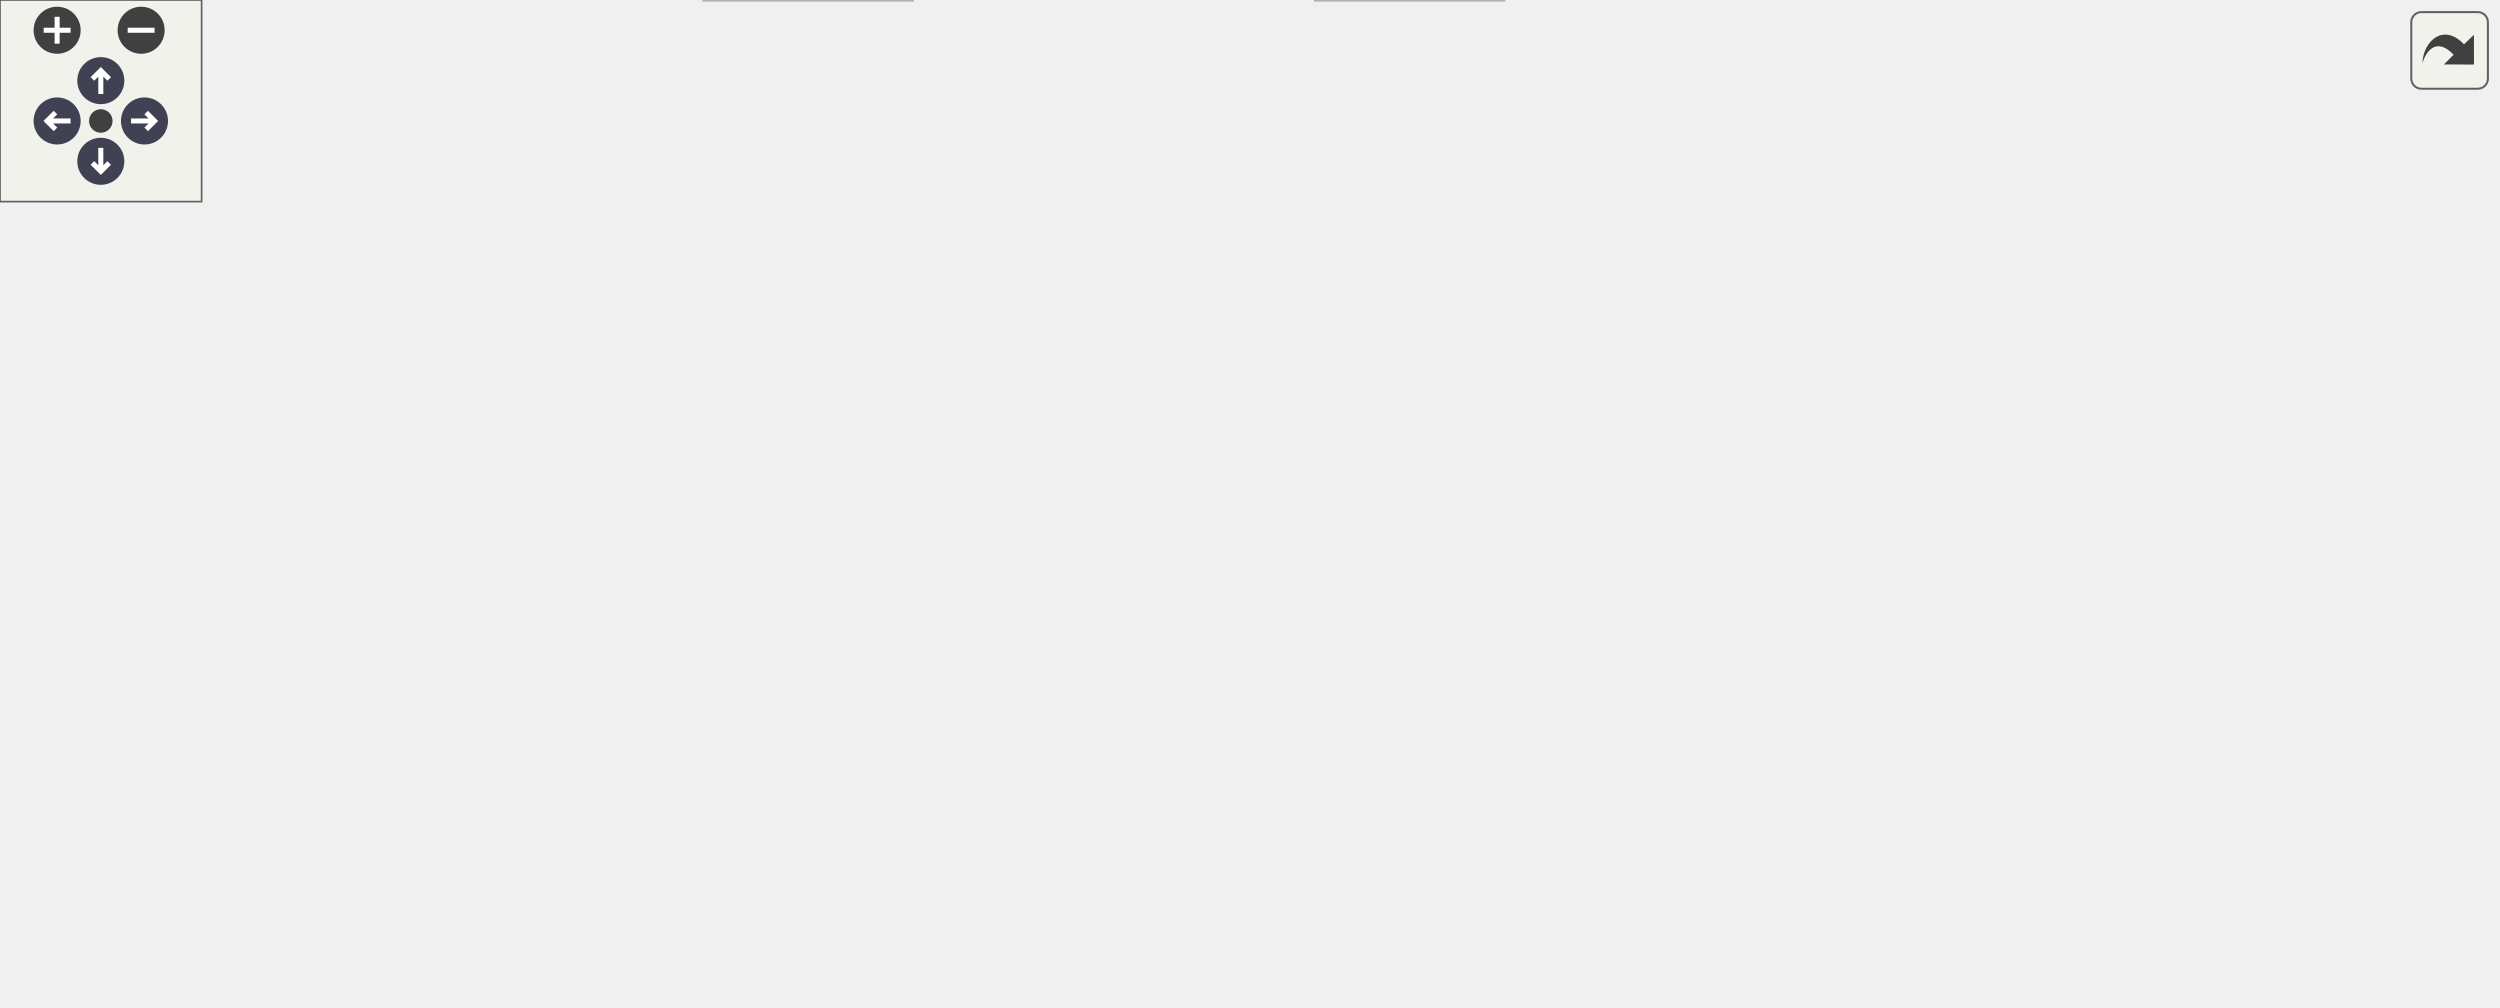
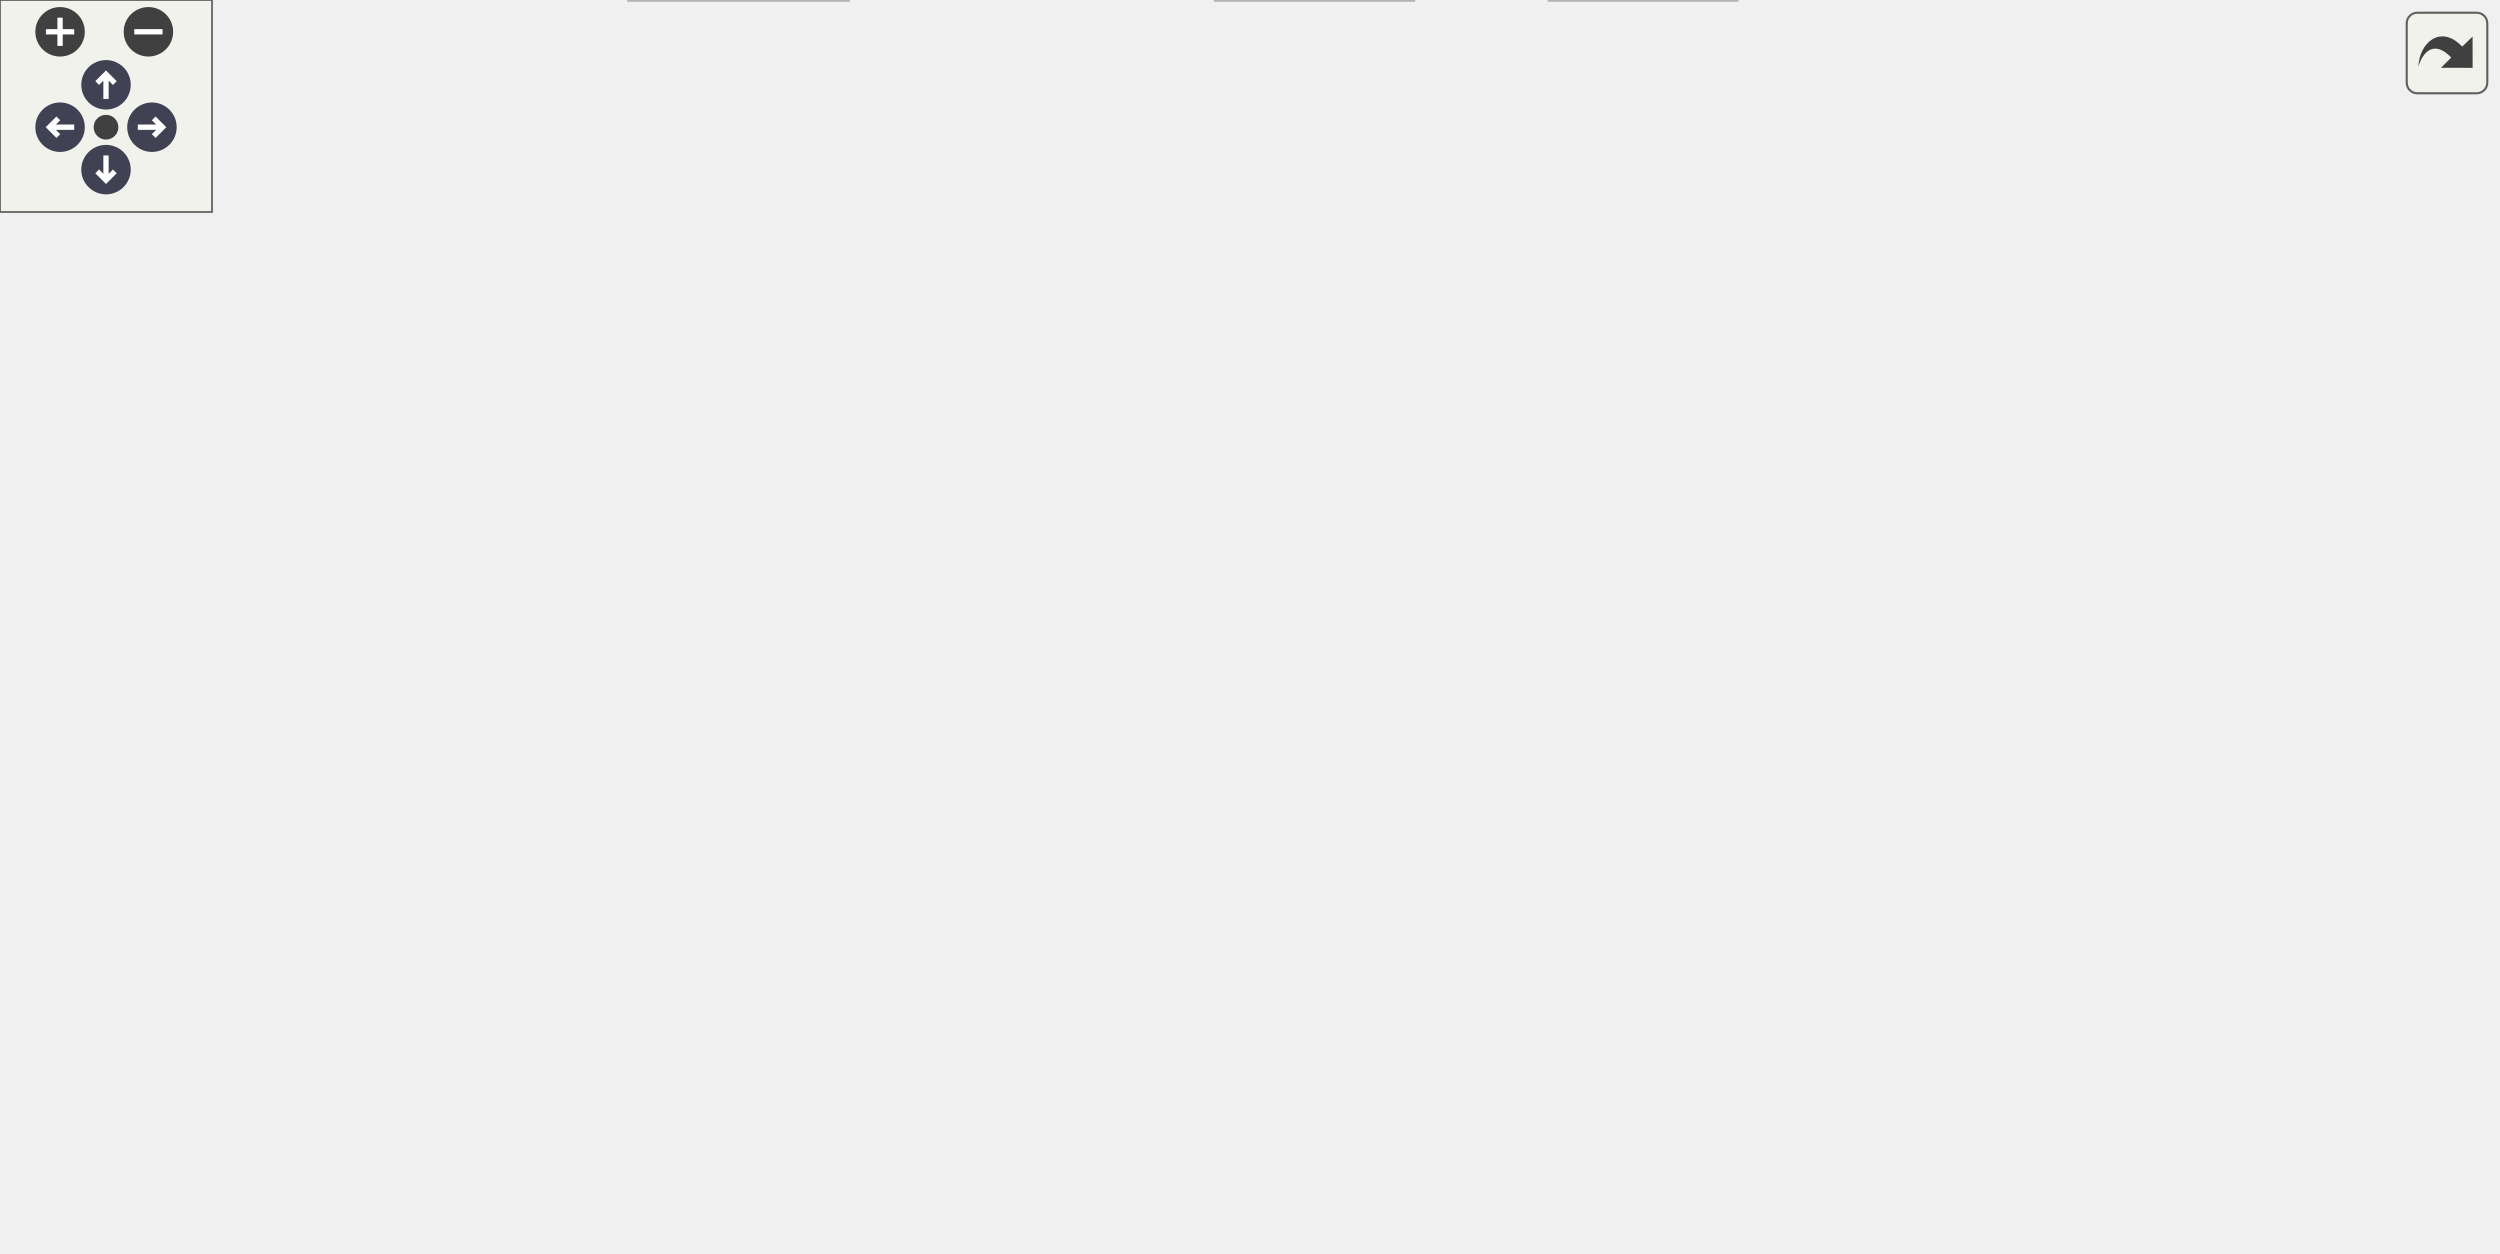
<svg xmlns="http://www.w3.org/2000/svg" xmlns:xlink="http://www.w3.org/1999/xlink" id="main" version="1.1" xml:space="preserve">
  <style type="text/css">
.node, .edge {opacity: 0.7;}
.node.selected, .edge.selected {opacity: 1;}
.edge:hover path { stroke: red; }
.edge:hover polygon { stroke: red; fill: red; }
</style>
  <defs>
    <circle id="rim" cx="0" cy="0" r="7" />
    <circle id="rim2" cx="0" cy="0" r="3.5" />
    <g id="zoomPlus">
      <use xlink:href="#rim" fill="#404040">
        <set attributeName="fill" to="#808080" begin="zoomplus.mouseover" end="zoomplus.mouseout" />
      </use>
      <path d="M-4,0h8M0,-4v8" fill="none" stroke="white" stroke-width="1.5" pointer-events="none" />
    </g>
    <g id="zoomMin">
      <use xlink:href="#rim" fill="#404040">
        <set attributeName="fill" to="#808080" begin="zoomminus.mouseover" end="zoomminus.mouseout" />
      </use>
      <path d="M-4,0h8" fill="none" stroke="white" stroke-width="1.5" pointer-events="none" />
    </g>
    <g id="arrowUp" transform="translate(30 24)">
      <use xlink:href="#rim" />
      <path pointer-events="none" fill="none" stroke="white" stroke-width="1.5" d="M0,-3.0v7 M-2.5,-0.5L0,-3.0L2.5,-0.5" />
    </g>
    <g id="arrowRight" transform="rotate(90) translate(36 -43)">
      <use xlink:href="#rim" />
      <path pointer-events="none" fill="none" stroke="white" stroke-width="1.5" d="M0,-3.0v7 M-2.5,-0.5L0,-3.0L2.5,-0.5" />
    </g>
    <g id="arrowDown" transform="rotate(180) translate(-30 -48)">
      <use xlink:href="#rim" />
      <path pointer-events="none" fill="none" stroke="white" stroke-width="1.5" d="M0,-3.0v7 M-2.5,-0.5L0,-3.0L2.5,-0.5" />
    </g>
    <g id="arrowLeft" transform="rotate(270) translate(-36 17)">
      <use xlink:href="#rim" />
      <path pointer-events="none" fill="none" stroke="white" stroke-width="1.5" d="M0,-3.0v7 M-2.5,-0.5L0,-3.0L2.5,-0.5" />
    </g>
    <g id="resetDef">
      <use xlink:href="#rim2" fill="#404040">
        <set attributeName="fill" to="#808080" begin="reset.mouseover" end="reset.mouseout" />
      </use>
    </g>
  </defs>
  <svg id="graph" class="graph">
    <g id="viewport">
      <g id="Node000001" class="node">
        <g id="a_Node000001">
          <a xlink:title="Common definitions, structures, and helpers for all fuzzer targets.">
-             <polygon fill="#999999" stroke="#666666" points="550.5,-239 440.5,-239 440.5,-220 550.5,-220 550.5,-239" />
-             <text text-anchor="middle" x="495.5" y="-227" font-family="Helvetica,sans-Serif" font-size="10.00">fuzz/fuzz_helpers.h</text>
+             <polygon fill="#999999" stroke="#666666" points="522,-294 412,-294 412,-275 522,-275 522,-294" />
+             <text text-anchor="middle" x="467" y="-282" font-family="Helvetica,sans-Serif" font-size="10.00">fuzz/fuzz_helpers.h</text>
          </a>
        </g>
      </g>
      <g id="Node000002" class="node">
        <g id="a_Node000002">
          <a xlink:href="infix__internals_8h.html" target="_top" xlink:title="Internal data structures, function prototypes, and constants.">
-             <polygon fill="white" stroke="#666666" points="205.5,-184 65.5,-184 65.5,-165 205.5,-165 205.5,-184" />
-             <text text-anchor="middle" x="135.5" y="-172" font-family="Helvetica,sans-Serif" font-size="10.00">common/infix_internals.h</text>
+             <polygon fill="white" stroke="#666666" points="365,-239 225,-239 225,-220 365,-220 365,-239" />
+             <text text-anchor="middle" x="295" y="-227" font-family="Helvetica,sans-Serif" font-size="10.00">common/infix_internals.h</text>
          </a>
        </g>
      </g>
      <g id="edge1_Node000001_Node000002" class="edge">
        <g id="a_edge1_Node000001_Node000002">
          <a xlink:title=" ">
-             <path fill="none" stroke="#63b8ff" d="M440.43,-220.39C376.83,-211.03 272.15,-195.62 203.52,-185.51" />
-             <polygon fill="#63b8ff" stroke="#63b8ff" points="203.65,-182 193.24,-184 202.63,-188.92 203.65,-182" />
+             <path fill="none" stroke="#63b8ff" d="M439.37,-274.98C410.49,-266.09 364.99,-252.07 332.8,-242.15" />
+             <polygon fill="#63b8ff" stroke="#63b8ff" points="333.44,-238.68 322.85,-239.08 331.38,-245.37 333.44,-238.68" />
          </a>
        </g>
      </g>
      <g id="Node000006" class="node">
        <g id="a_Node000006">
-           <a xlink:title=" ">
-             <polygon fill="#e0e0e0" stroke="#999999" points="271.5,-19 209.5,-19 209.5,0 271.5,0 271.5,-19" />
-             <text text-anchor="middle" x="240.5" y="-7" font-family="Helvetica,sans-Serif" font-size="10.00">stdbool.h</text>
-           </a>
-         </g>
-       </g>
-       <g id="edge15_Node000001_Node000006" class="edge">
-         <g id="a_edge15_Node000001_Node000006">
-           <a xlink:title=" ">
-             <path fill="none" stroke="#63b8ff" d="M454.46,-219.99C389.6,-204.08 265.35,-163.06 212.5,-74 203.42,-58.7 214.13,-39.92 224.82,-26.77" />
-             <polygon fill="#63b8ff" stroke="#63b8ff" points="227.65,-28.85 231.64,-19.04 222.4,-24.23 227.65,-28.85" />
+           <a xlink:href="infix_8h.html" target="_top" xlink:title="The public interface for the infix FFI library.">
+             <polygon fill="white" stroke="#666666" points="407.5,-74 336.5,-74 336.5,-55 407.5,-55 407.5,-74" />
+             <text text-anchor="middle" x="372" y="-62" font-family="Helvetica,sans-Serif" font-size="10.00">infix/infix.h</text>
+           </a>
+         </g>
+       </g>
+       <g id="edge14_Node000001_Node000006" class="edge">
+         <g id="a_edge14_Node000001_Node000006">
+           <a xlink:title=" ">
+             <path fill="none" stroke="#63b8ff" d="M459.34,-274.82C452.05,-266.21 441.16,-252.4 434,-239 405.55,-185.75 385.35,-116.71 376.7,-84.11" />
+             <polygon fill="#63b8ff" stroke="#63b8ff" points="380.02,-82.98 374.13,-74.18 373.25,-84.74 380.02,-82.98" />
          </a>
        </g>
      </g>
      <g id="Node000007" class="node">
        <g id="a_Node000007">
          <a xlink:title=" ">
-             <polygon fill="#e0e0e0" stroke="#999999" points="447.5,-19 391.5,-19 391.5,0 447.5,0 447.5,-19" />
-             <text text-anchor="middle" x="419.5" y="-7" font-family="Helvetica,sans-Serif" font-size="10.00">stddef.h</text>
-           </a>
-         </g>
-       </g>
-       <g id="edge16_Node000001_Node000007" class="edge">
-         <g id="a_edge16_Node000001_Node000007">
-           <a xlink:title=" ">
-             <path fill="none" stroke="#63b8ff" d="M499.68,-219.7C511.88,-192.68 544.44,-109.37 510.5,-55 498.92,-36.45 477.13,-25.42 457.77,-18.99" />
-             <polygon fill="#63b8ff" stroke="#63b8ff" points="458.52,-15.56 447.94,-16.02 456.5,-22.26 458.52,-15.56" />
+             <polygon fill="#e0e0e0" stroke="#999999" points="240,-19 178,-19 178,0 240,0 240,-19" />
+             <text text-anchor="middle" x="209" y="-7" font-family="Helvetica,sans-Serif" font-size="10.00">stdbool.h</text>
+           </a>
+         </g>
+       </g>
+       <g id="edge15_Node000001_Node000007" class="edge">
+         <g id="a_edge15_Node000001_Node000007">
+           <a xlink:title=" ">
+             <path fill="none" stroke="#63b8ff" d="M411.6,-282.27C287.89,-278.01 0,-259.13 0,-175.5 0,-175.5 0,-175.5 0,-118.5 0,-43.79 106.7,-20.71 167.63,-13.61" />
+             <polygon fill="#63b8ff" stroke="#63b8ff" points="168.14,-17.08 177.71,-12.54 167.4,-10.12 168.14,-17.08" />
          </a>
        </g>
      </g>
      <g id="Node000008" class="node">
        <g id="a_Node000008">
-           <a xlink:href="infix_8h.html" target="_top" xlink:title="The public interface for the infix FFI library.">
-             <polygon fill="white" stroke="#666666" points="431,-129 360,-129 360,-110 431,-110 431,-129" />
-             <text text-anchor="middle" x="395.5" y="-117" font-family="Helvetica,sans-Serif" font-size="10.00">infix/infix.h</text>
-           </a>
-         </g>
-       </g>
-       <g id="edge14_Node000001_Node000008" class="edge">
-         <g id="a_edge14_Node000001_Node000008">
-           <a xlink:title=" ">
-             <path fill="none" stroke="#63b8ff" d="M487.32,-219.66C470.53,-201.54 431.99,-159.91 410.57,-136.77" />
-             <polygon fill="#63b8ff" stroke="#63b8ff" points="412.88,-134.12 403.52,-129.16 407.74,-138.87 412.88,-134.12" />
+           <a xlink:title=" ">
+             <polygon fill="#e0e0e0" stroke="#999999" points="400,-19 344,-19 344,0 400,0 400,-19" />
+             <text text-anchor="middle" x="372" y="-7" font-family="Helvetica,sans-Serif" font-size="10.00">stddef.h</text>
+           </a>
+         </g>
+       </g>
+       <g id="edge16_Node000001_Node000008" class="edge">
+         <g id="a_edge16_Node000001_Node000008">
+           <a xlink:title=" ">
+             <path fill="none" stroke="#63b8ff" d="M464.44,-274.91C459.25,-256.74 448,-213 448,-175.5 448,-175.5 448,-175.5 448,-118.5 448,-79.47 414.39,-44.58 391.87,-25.6" />
+             <polygon fill="#63b8ff" stroke="#63b8ff" points="393.85,-22.7 383.88,-19.12 389.44,-28.14 393.85,-22.7" />
          </a>
        </g>
      </g>
      <g id="Node000009" class="node">
        <g id="a_Node000009">
          <a xlink:title=" ">
-             <polygon fill="#e0e0e0" stroke="#999999" points="501,-74 448,-74 448,-55 501,-55 501,-74" />
-             <text text-anchor="middle" x="474.5" y="-62" font-family="Helvetica,sans-Serif" font-size="10.00">stdint.h</text>
+             <polygon fill="#e0e0e0" stroke="#999999" points="491.5,-19 438.5,-19 438.5,0 491.5,0 491.5,-19" />
+             <text text-anchor="middle" x="465" y="-7" font-family="Helvetica,sans-Serif" font-size="10.00">stdint.h</text>
          </a>
        </g>
      </g>
      <g id="edge17_Node000001_Node000009" class="edge">
        <g id="a_edge17_Node000001_Node000009">
          <a xlink:title=" ">
-             <path fill="none" stroke="#63b8ff" d="M494.37,-219.74C491.08,-194.2 481.45,-119.43 476.91,-84.23" />
-             <polygon fill="#63b8ff" stroke="#63b8ff" points="480.38,-83.78 475.63,-74.31 473.44,-84.67 480.38,-83.78" />
+             <path fill="none" stroke="#63b8ff" d="M469.56,-274.91C474.75,-256.74 486,-213 486,-175.5 486,-175.5 486,-175.5 486,-118.5 486,-86.46 476.98,-50.03 470.77,-28.73" />
+             <polygon fill="#63b8ff" stroke="#63b8ff" points="474.09,-27.62 467.83,-19.07 467.39,-29.65 474.09,-27.62" />
          </a>
        </g>
      </g>
      <g id="Node000010" class="node">
        <g id="a_Node000010">
          <a xlink:title=" ">
-             <polygon fill="#e0e0e0" stroke="#999999" points="600.5,-184 550.5,-184 550.5,-165 600.5,-165 600.5,-184" />
-             <text text-anchor="middle" x="575.5" y="-172" font-family="Helvetica,sans-Serif" font-size="10.00">stdio.h</text>
+             <polygon fill="#e0e0e0" stroke="#999999" points="564,-239 514,-239 514,-220 564,-220 564,-239" />
+             <text text-anchor="middle" x="539" y="-227" font-family="Helvetica,sans-Serif" font-size="10.00">stdio.h</text>
          </a>
        </g>
      </g>
      <g id="edge18_Node000001_Node000010" class="edge">
        <g id="a_edge18_Node000001_Node000010">
          <a xlink:title=" ">
-             <path fill="none" stroke="#63b8ff" d="M508.35,-219.98C520.64,-211.84 539.41,-199.41 553.98,-189.76" />
-             <polygon fill="#63b8ff" stroke="#63b8ff" points="556.01,-192.61 562.41,-184.17 552.14,-186.78 556.01,-192.61" />
+             <path fill="none" stroke="#63b8ff" d="M478.57,-274.98C489.42,-267 505.88,-254.88 518.88,-245.31" />
+             <polygon fill="#63b8ff" stroke="#63b8ff" points="521.24,-247.92 527.22,-239.17 517.09,-242.28 521.24,-247.92" />
          </a>
        </g>
      </g>
      <g id="Node000011" class="node">
        <g id="a_Node000011">
          <a xlink:title=" ">
-             <polygon fill="#e0e0e0" stroke="#999999" points="672,-184 619,-184 619,-165 672,-165 672,-184" />
-             <text text-anchor="middle" x="645.5" y="-172" font-family="Helvetica,sans-Serif" font-size="10.00">stdlib.h</text>
+             <polygon fill="#e0e0e0" stroke="#999999" points="635.5,-239 582.5,-239 582.5,-220 635.5,-220 635.5,-239" />
+             <text text-anchor="middle" x="609" y="-227" font-family="Helvetica,sans-Serif" font-size="10.00">stdlib.h</text>
          </a>
        </g>
      </g>
      <g id="edge19_Node000001_Node000011" class="edge">
        <g id="a_edge19_Node000001_Node000011">
          <a xlink:title=" ">
-             <path fill="none" stroke="#63b8ff" d="M519.6,-219.98C544.38,-211.23 583.2,-197.51 611.19,-187.62" />
-             <polygon fill="#63b8ff" stroke="#63b8ff" points="612.7,-190.8 620.96,-184.17 610.37,-184.2 612.7,-190.8" />
+             <path fill="none" stroke="#63b8ff" d="M489.81,-274.98C513.17,-266.27 549.7,-252.63 576.17,-242.75" />
+             <polygon fill="#63b8ff" stroke="#63b8ff" points="577.63,-245.95 585.77,-239.17 575.18,-239.39 577.63,-245.95" />
          </a>
        </g>
      </g>
      <g id="Node000012" class="node">
        <g id="a_Node000012">
          <a xlink:title=" ">
-             <polygon fill="#e0e0e0" stroke="#999999" points="743,-184 690,-184 690,-165 743,-165 743,-184" />
-             <text text-anchor="middle" x="716.5" y="-172" font-family="Helvetica,sans-Serif" font-size="10.00">string.h</text>
+             <polygon fill="#e0e0e0" stroke="#999999" points="706.5,-239 653.5,-239 653.5,-220 706.5,-220 706.5,-239" />
+             <text text-anchor="middle" x="680" y="-227" font-family="Helvetica,sans-Serif" font-size="10.00">string.h</text>
          </a>
        </g>
      </g>
      <g id="edge20_Node000001_Node000012" class="edge">
        <g id="a_edge20_Node000001_Node000012">
          <a xlink:title=" ">
-             <path fill="none" stroke="#63b8ff" d="M531.51,-219.92C566.94,-211.48 622.83,-198.13 679.85,-184.39" />
-             <polygon fill="#63b8ff" stroke="#63b8ff" points="680.85,-187.75 689.75,-182.01 679.21,-180.95 680.85,-187.75" />
+             <path fill="none" stroke="#63b8ff" d="M501.22,-274.98C540.17,-265.29 603.53,-249.53 643.43,-239.6" />
+             <polygon fill="#63b8ff" stroke="#63b8ff" points="644.42,-242.96 653.28,-237.15 642.73,-236.17 644.42,-242.96" />
          </a>
        </g>
      </g>
      <g id="Node000003" class="node">
        <g id="a_Node000003">
          <a xlink:href="infix__config_8h.html" target="_top" xlink:title="Platform, architecture, and ABI detection macros.">
-             <polygon fill="white" stroke="#666666" points="127,-74 0,-74 0,-55 127,-55 127,-74" />
-             <text text-anchor="middle" x="63.5" y="-62" font-family="Helvetica,sans-Serif" font-size="10.00">common/infix_config.h</text>
+             <polygon fill="white" stroke="#666666" points="155.5,-129 28.5,-129 28.5,-110 155.5,-110 155.5,-129" />
+             <text text-anchor="middle" x="92" y="-117" font-family="Helvetica,sans-Serif" font-size="10.00">common/infix_config.h</text>
          </a>
        </g>
      </g>
      <g id="edge2_Node000002_Node000003" class="edge">
        <g id="a_edge2_Node000002_Node000003">
          <a xlink:title=" ">
-             <path fill="none" stroke="#63b8ff" d="M121.33,-164.99C109.34,-157.09 92.53,-144.26 82.5,-129 73.61,-115.48 68.75,-97.65 66.18,-84.33" />
-             <polygon fill="#63b8ff" stroke="#63b8ff" points="69.62,-83.68 64.52,-74.39 62.72,-84.83 69.62,-83.68" />
+             <path fill="none" stroke="#63b8ff" d="M270.35,-219.94C248.04,-211.82 214.55,-198.7 187,-184 159.62,-169.4 130.24,-148.93 111.52,-135.22" />
+             <polygon fill="#63b8ff" stroke="#63b8ff" points="113.36,-132.23 103.24,-129.09 109.19,-137.86 113.36,-132.23" />
          </a>
        </g>
      </g>
      <g id="Node000004" class="node">
        <g id="a_Node000004">
          <a xlink:href="platform_8h.html" target="_top" xlink:title="Declares internal, runtime CPU/OS feature detection functions.">
-             <polygon fill="white" stroke="#666666" points="205,-129 92,-129 92,-110 205,-110 205,-129" />
-             <text text-anchor="middle" x="148.5" y="-117" font-family="Helvetica,sans-Serif" font-size="10.00">common/platform.h</text>
+             <polygon fill="white" stroke="#666666" points="309.5,-184 196.5,-184 196.5,-165 309.5,-165 309.5,-184" />
+             <text text-anchor="middle" x="253" y="-172" font-family="Helvetica,sans-Serif" font-size="10.00">common/platform.h</text>
          </a>
        </g>
      </g>
      <g id="edge3_Node000002_Node000004" class="edge">
        <g id="a_edge3_Node000002_Node000004">
          <a xlink:title=" ">
-             <path fill="none" stroke="#63b8ff" d="M137.65,-164.75C139.37,-157.72 141.85,-147.62 144,-138.84" />
-             <polygon fill="#63b8ff" stroke="#63b8ff" points="147.41,-139.63 146.39,-129.09 140.61,-137.97 147.41,-139.63" />
-           </a>
-         </g>
-       </g>
-       <g id="edge9_Node000002_Node000008" class="edge">
-         <g id="a_edge9_Node000002_Node000008">
-           <a xlink:title=" ">
-             <path fill="none" stroke="#63b8ff" d="M177.27,-164.98C224.45,-155.37 300.97,-139.77 349.73,-129.83" />
-             <polygon fill="#63b8ff" stroke="#63b8ff" points="350.59,-133.23 359.69,-127.8 349.19,-126.37 350.59,-133.23" />
-           </a>
-         </g>
-       </g>
-       <g id="edge7_Node000004_Node000003" class="edge">
-         <g id="a_edge7_Node000004_Node000003">
-           <a xlink:title=" ">
-             <path fill="none" stroke="#63b8ff" d="M134.84,-109.98C121.66,-101.77 101.47,-89.18 85.93,-79.49" />
-             <polygon fill="#63b8ff" stroke="#63b8ff" points="87.74,-76.49 77.41,-74.17 84.04,-82.43 87.74,-76.49" />
+             <path fill="none" stroke="#63b8ff" d="M288.06,-219.75C282.13,-212.26 273.43,-201.28 266.18,-192.13" />
+             <polygon fill="#63b8ff" stroke="#63b8ff" points="268.76,-189.75 259.81,-184.09 263.27,-194.1 268.76,-189.75" />
+           </a>
+         </g>
+       </g>
+       <g id="edge13_Node000002_Node000006" class="edge">
+         <g id="a_edge13_Node000002_Node000006">
+           <a xlink:title=" ">
+             <path fill="none" stroke="#63b8ff" d="M301.02,-219.82C312.48,-202.98 337.64,-164.4 353,-129 359.3,-114.47 364.32,-97.2 367.62,-84.34" />
+             <polygon fill="#63b8ff" stroke="#63b8ff" points="371.08,-84.9 370.05,-74.36 364.28,-83.24 371.08,-84.9" />
+           </a>
+         </g>
+       </g>
+       <g id="edge11_Node000004_Node000003" class="edge">
+         <g id="a_edge11_Node000004_Node000003">
+           <a xlink:title=" ">
+             <path fill="none" stroke="#63b8ff" d="M227.13,-164.98C200.22,-156.13 157.88,-142.19 127.77,-132.28" />
+             <polygon fill="#63b8ff" stroke="#63b8ff" points="128.66,-128.88 118.07,-129.08 126.47,-135.53 128.66,-128.88" />
          </a>
        </g>
      </g>
      <g id="Node000005" class="node">
        <g id="a_Node000005">
          <a xlink:href="compat__c23_8h.html" target="_top" xlink:title="Provides forward compatibility macros for C23 features.">
-             <polygon fill="white" stroke="#666666" points="353,-74 222,-74 222,-55 353,-55 353,-74" />
-             <text text-anchor="middle" x="287.5" y="-62" font-family="Helvetica,sans-Serif" font-size="10.00">common/compat_c23.h</text>
+             <polygon fill="white" stroke="#666666" points="343.5,-129 212.5,-129 212.5,-110 343.5,-110 343.5,-129" />
+             <text text-anchor="middle" x="278" y="-117" font-family="Helvetica,sans-Serif" font-size="10.00">common/compat_c23.h</text>
          </a>
        </g>
      </g>
      <g id="edge4_Node000004_Node000005" class="edge">
        <g id="a_edge4_Node000004_Node000005">
          <a xlink:title=" ">
-             <path fill="none" stroke="#63b8ff" d="M170.83,-109.98C193.7,-101.27 229.46,-87.63 255.36,-77.75" />
-             <polygon fill="#63b8ff" stroke="#63b8ff" points="256.66,-81 264.76,-74.17 254.17,-74.46 256.66,-81" />
-           </a>
-         </g>
-       </g>
-       <g id="edge8_Node000004_Node000006" class="edge">
-         <g id="a_edge8_Node000004_Node000006">
-           <a xlink:title=" ">
-             <path fill="none" stroke="#63b8ff" d="M151.18,-109.94C155.54,-96.99 165.16,-72.12 179.5,-55 189.7,-42.83 203.9,-32.21 216.04,-24.41" />
-             <polygon fill="#63b8ff" stroke="#63b8ff" points="218.13,-27.23 224.81,-19 214.46,-21.26 218.13,-27.23" />
+             <path fill="none" stroke="#63b8ff" d="M257.13,-164.75C260.51,-157.57 265.42,-147.18 269.62,-138.27" />
+             <polygon fill="#63b8ff" stroke="#63b8ff" points="272.85,-139.63 273.95,-129.09 266.52,-136.64 272.85,-139.63" />
+           </a>
+         </g>
+       </g>
+       <g id="edge12_Node000004_Node000007" class="edge">
+         <g id="a_edge12_Node000004_Node000007">
+           <a xlink:title=" ">
+             <path fill="none" stroke="#63b8ff" d="M237.57,-164.8C225.65,-157.11 210.04,-144.69 203,-129 188.23,-96.08 196.48,-52.73 203.17,-28.63" />
+             <polygon fill="#63b8ff" stroke="#63b8ff" points="206.53,-29.61 206.04,-19.03 199.82,-27.6 206.53,-29.61" />
          </a>
        </g>
      </g>
      <g id="edge5_Node000005_Node000006" class="edge">
        <g id="a_edge5_Node000005_Node000006">
          <a xlink:title=" ">
-             <path fill="none" stroke="#63b8ff" d="M279.74,-54.75C273.03,-47.18 263.16,-36.05 254.99,-26.84" />
-             <polygon fill="#63b8ff" stroke="#63b8ff" points="257.37,-24.25 248.12,-19.09 252.13,-28.89 257.37,-24.25" />
-           </a>
-         </g>
-       </g>
-       <g id="edge6_Node000005_Node000007" class="edge">
-         <g id="a_edge6_Node000005_Node000007">
-           <a xlink:title=" ">
-             <path fill="none" stroke="#63b8ff" d="M308.71,-54.98C330.23,-46.34 363.78,-32.87 388.33,-23.02" />
-             <polygon fill="#63b8ff" stroke="#63b8ff" points="389.93,-26.14 397.91,-19.17 387.32,-19.65 389.93,-26.14" />
-           </a>
-         </g>
-       </g>
-       <g id="edge10_Node000008_Node000005" class="edge">
-         <g id="a_edge10_Node000008_Node000005">
-           <a xlink:title=" ">
-             <path fill="none" stroke="#63b8ff" d="M378.15,-109.98C360.93,-101.54 334.3,-88.47 314.35,-78.68" />
-             <polygon fill="#63b8ff" stroke="#63b8ff" points="315.69,-75.43 305.17,-74.17 312.6,-81.72 315.69,-75.43" />
-           </a>
-         </g>
-       </g>
-       <g id="edge11_Node000008_Node000006" class="edge">
-         <g id="a_edge11_Node000008_Node000006">
-           <a xlink:title=" ">
-             <path fill="none" stroke="#63b8ff" d="M393.06,-109.84C388.83,-96.3 378.86,-70.1 361.5,-55 339.01,-35.44 307.18,-24.19 281.81,-17.9" />
-             <polygon fill="#63b8ff" stroke="#63b8ff" points="282.27,-14.41 271.74,-15.57 280.69,-21.23 282.27,-14.41" />
-           </a>
-         </g>
-       </g>
-       <g id="edge12_Node000008_Node000007" class="edge">
-         <g id="a_edge12_Node000008_Node000007">
-           <a xlink:title=" ">
-             <path fill="none" stroke="#63b8ff" d="M397.46,-109.66C401.37,-92.09 410.18,-52.45 415.4,-28.95" />
-             <polygon fill="#63b8ff" stroke="#63b8ff" points="418.82,-29.68 417.58,-19.16 411.99,-28.16 418.82,-29.68" />
-           </a>
-         </g>
-       </g>
-       <g id="edge13_Node000008_Node000009" class="edge">
-         <g id="a_edge13_Node000008_Node000009">
-           <a xlink:title=" ">
-             <path fill="none" stroke="#63b8ff" d="M408.19,-109.98C420.33,-101.84 438.86,-89.41 453.25,-79.76" />
-             <polygon fill="#63b8ff" stroke="#63b8ff" points="455.22,-82.65 461.58,-74.17 451.32,-76.84 455.22,-82.65" />
+             <path fill="none" stroke="#63b8ff" d="M293.1,-109.98C307.82,-101.69 330.42,-88.94 347.67,-79.22" />
+             <polygon fill="#63b8ff" stroke="#63b8ff" points="349.63,-82.13 356.62,-74.17 346.19,-76.03 349.63,-82.13" />
+           </a>
+         </g>
+       </g>
+       <g id="edge9_Node000005_Node000007" class="edge">
+         <g id="a_edge9_Node000005_Node000007">
+           <a xlink:title=" ">
+             <path fill="none" stroke="#63b8ff" d="M272.35,-109.66C260.92,-91.77 234.88,-51 219.98,-27.69" />
+             <polygon fill="#63b8ff" stroke="#63b8ff" points="222.87,-25.7 214.53,-19.16 216.97,-29.47 222.87,-25.7" />
+           </a>
+         </g>
+       </g>
+       <g id="edge10_Node000005_Node000008" class="edge">
+         <g id="a_edge10_Node000005_Node000008">
+           <a xlink:title=" ">
+             <path fill="none" stroke="#63b8ff" d="M284,-110C292.92,-97.54 310.4,-73.78 327,-55 335.92,-44.92 346.6,-34.29 355.33,-25.96" />
+             <polygon fill="#63b8ff" stroke="#63b8ff" points="357.8,-28.43 362.67,-19.02 353,-23.34 357.8,-28.43" />
+           </a>
+         </g>
+       </g>
+       <g id="edge6_Node000006_Node000007" class="edge">
+         <g id="a_edge6_Node000006_Node000007">
+           <a xlink:title=" ">
+             <path fill="none" stroke="#63b8ff" d="M345.81,-54.98C318.56,-46.13 275.7,-32.19 245.22,-22.28" />
+             <polygon fill="#63b8ff" stroke="#63b8ff" points="245.99,-18.85 235.39,-19.08 243.82,-25.5 245.99,-18.85" />
+           </a>
+         </g>
+       </g>
+       <g id="edge7_Node000006_Node000008" class="edge">
+         <g id="a_edge7_Node000006_Node000008">
+           <a xlink:title=" ">
+             <path fill="none" stroke="#63b8ff" d="M372,-54.75C372,-47.8 372,-37.85 372,-29.13" />
+             <polygon fill="#63b8ff" stroke="#63b8ff" points="375.5,-29.09 372,-19.09 368.5,-29.09 375.5,-29.09" />
+           </a>
+         </g>
+       </g>
+       <g id="edge8_Node000006_Node000009" class="edge">
+         <g id="a_edge8_Node000006_Node000009">
+           <a xlink:title=" ">
+             <path fill="none" stroke="#63b8ff" d="M386.94,-54.98C401.5,-46.69 423.87,-33.94 440.93,-24.22" />
+             <polygon fill="#63b8ff" stroke="#63b8ff" points="442.83,-27.16 449.79,-19.17 439.36,-21.08 442.83,-27.16" />
          </a>
        </g>
      </g>
    </g>
  </svg>
  <g id="navigator" transform="translate(0 0)" fill="#404254">
    <rect fill="#f2f5e9" fill-opacity="0.5" stroke="#606060" stroke-width=".5" x="0" y="0" width="60" height="60" />
    <use id="zoomplus" xlink:href="#zoomPlus" x="17" y="9" />
    <use id="zoomminus" xlink:href="#zoomMin" x="42" y="9" />
    <use id="reset" xlink:href="#resetDef" x="30" y="36" />
    <use id="arrowup" xlink:href="#arrowUp" x="0" y="0" />
    <use id="arrowright" xlink:href="#arrowRight" x="0" y="0" />
    <use id="arrowdown" xlink:href="#arrowDown" x="0" y="0" />
    <use id="arrowleft" xlink:href="#arrowLeft" x="0" y="0" />
  </g>
  <svg viewBox="0 0 15 15" width="100%" height="30px" preserveAspectRatio="xMaxYMin meet">
    <g id="arrow_out" transform="scale(0.3 0.3)">
      <a xlink:href="fuzz__helpers_8h__incl_org.svg" target="_base">
        <rect id="button" ry="5" rx="5" y="6" x="6" height="38" width="38" fill="#f2f5e9" fill-opacity="0.5" stroke="#606060" stroke-width="1.0" />
        <path id="arrow" d="M 11.5,31.437 C 11.94,20.098 22.043,11.323 32.159,21.979 L 37.069,17.246 C 37.069,17.246 37.088,32 37.088,32 L 22.16,31.978 C 22.16,31.978 26.998,27.14 26.998,27.14 C 18.529,18.264 13.292,25.23 11.5,31.437 z" style="fill:#404040;" />
      </a>
    </g>
  </svg>
  <style type="text/css">

[data-mouse-over-selected='false'] { opacity: 0.7; }
[data-mouse-over-selected='true']  { opacity: 1.0; }

</style>
</svg>
